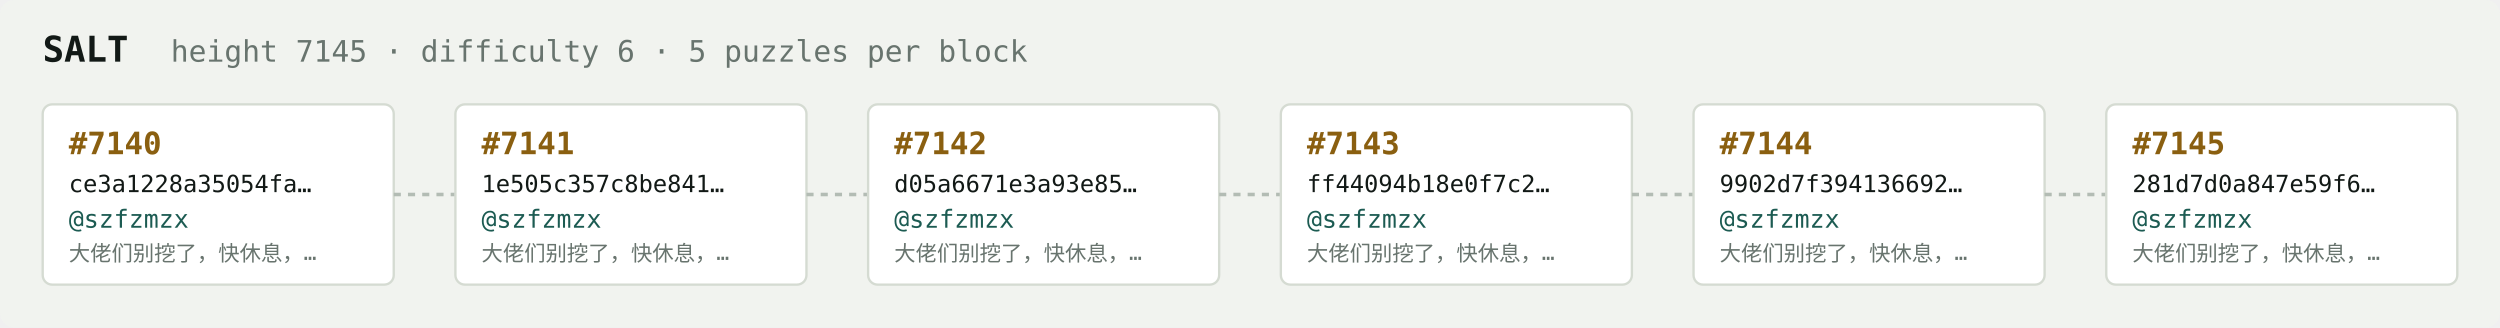
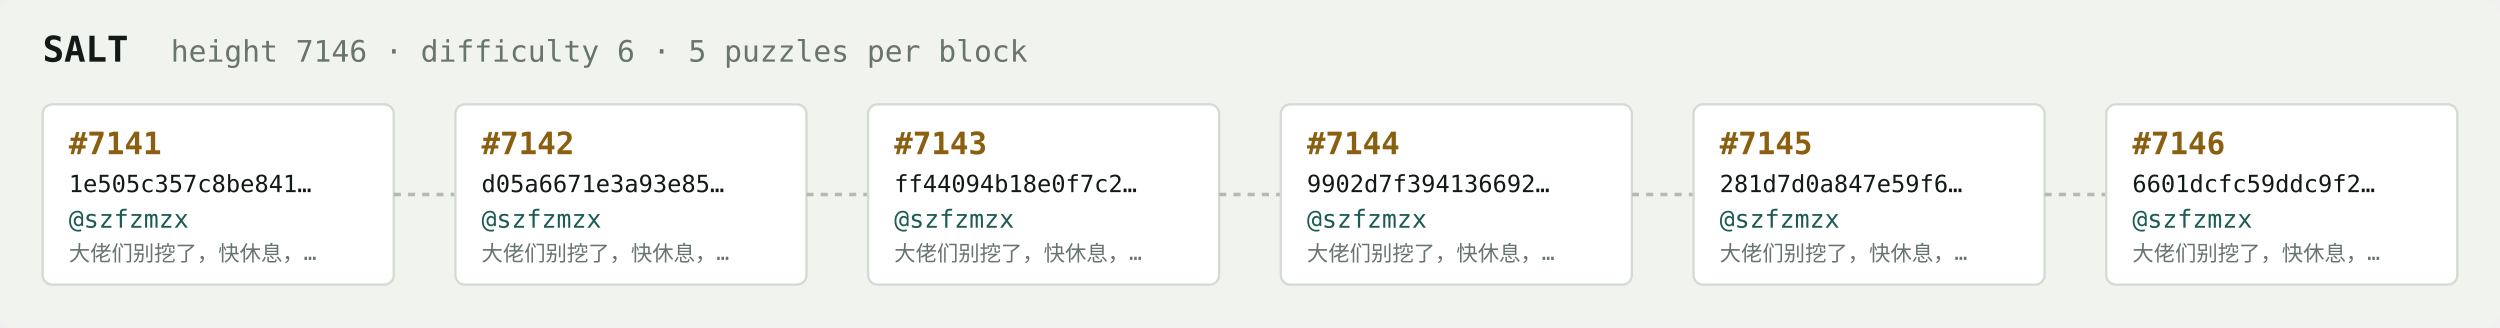
<svg xmlns="http://www.w3.org/2000/svg" width="1054" height="138" viewBox="0 0 1054 138" font-family="ui-monospace,SFMono-Regular,Menlo,monospace">
  <rect fill="#f1f3ef" width="1054" height="138" rx="6" />
  <text x="18" y="26" fill="#121916" font-size="15" font-weight="700">SALT</text>
-   <text x="72" y="26" fill="#68746e" font-size="12.5">height 7145 · difficulty 6 · 5 puzzles per block</text>
+   <text x="72" y="26" fill="#68746e" font-size="12.5">height 7146 · difficulty 6 · 5 puzzles per block</text>
  <rect x="18" y="44" width="148" height="76" rx="4" fill="#ffffff" stroke="#d5dbd2" stroke-width="1" />
-   <text x="29" y="65" fill="#8a5f10" font-size="13" font-weight="700">#7140</text>
-   <text x="29" y="81" fill="#121916" font-size="10">ce3a1228a35054fa…</text>
+   <text x="29" y="65" fill="#8a5f10" font-size="13" font-weight="700">#7141</text>
+   <text x="29" y="81" fill="#121916" font-size="10">1e505c357c8be841…</text>
  <text x="29" y="96" fill="#1c5b52" font-size="10.5">@szfzmzx</text>
  <text x="29" y="110" fill="#68746e" font-size="9">大佬们别挖了，快休息，…</text>
  <line x1="166" y1="82.0" x2="192" y2="82.0" stroke="#b3bcb4" stroke-width="1.5" stroke-dasharray="3 3" />
  <rect x="192" y="44" width="148" height="76" rx="4" fill="#ffffff" stroke="#d5dbd2" stroke-width="1" />
-   <text x="203" y="65" fill="#8a5f10" font-size="13" font-weight="700">#7141</text>
-   <text x="203" y="81" fill="#121916" font-size="10">1e505c357c8be841…</text>
+   <text x="203" y="65" fill="#8a5f10" font-size="13" font-weight="700">#7142</text>
+   <text x="203" y="81" fill="#121916" font-size="10">d05a6671e3a93e85…</text>
  <text x="203" y="96" fill="#1c5b52" font-size="10.5">@szfzmzx</text>
  <text x="203" y="110" fill="#68746e" font-size="9">大佬们别挖了，快休息，…</text>
  <line x1="340" y1="82.0" x2="366" y2="82.0" stroke="#b3bcb4" stroke-width="1.5" stroke-dasharray="3 3" />
  <rect x="366" y="44" width="148" height="76" rx="4" fill="#ffffff" stroke="#d5dbd2" stroke-width="1" />
-   <text x="377" y="65" fill="#8a5f10" font-size="13" font-weight="700">#7142</text>
-   <text x="377" y="81" fill="#121916" font-size="10">d05a6671e3a93e85…</text>
+   <text x="377" y="65" fill="#8a5f10" font-size="13" font-weight="700">#7143</text>
+   <text x="377" y="81" fill="#121916" font-size="10">ff44094b18e0f7c2…</text>
  <text x="377" y="96" fill="#1c5b52" font-size="10.5">@szfzmzx</text>
  <text x="377" y="110" fill="#68746e" font-size="9">大佬们别挖了，快休息，…</text>
  <line x1="514" y1="82.0" x2="540" y2="82.0" stroke="#b3bcb4" stroke-width="1.5" stroke-dasharray="3 3" />
  <rect x="540" y="44" width="148" height="76" rx="4" fill="#ffffff" stroke="#d5dbd2" stroke-width="1" />
-   <text x="551" y="65" fill="#8a5f10" font-size="13" font-weight="700">#7143</text>
-   <text x="551" y="81" fill="#121916" font-size="10">ff44094b18e0f7c2…</text>
+   <text x="551" y="65" fill="#8a5f10" font-size="13" font-weight="700">#7144</text>
+   <text x="551" y="81" fill="#121916" font-size="10">9902d7f394136692…</text>
  <text x="551" y="96" fill="#1c5b52" font-size="10.5">@szfzmzx</text>
  <text x="551" y="110" fill="#68746e" font-size="9">大佬们别挖了，快休息，…</text>
  <line x1="688" y1="82.0" x2="714" y2="82.0" stroke="#b3bcb4" stroke-width="1.5" stroke-dasharray="3 3" />
  <rect x="714" y="44" width="148" height="76" rx="4" fill="#ffffff" stroke="#d5dbd2" stroke-width="1" />
-   <text x="725" y="65" fill="#8a5f10" font-size="13" font-weight="700">#7144</text>
-   <text x="725" y="81" fill="#121916" font-size="10">9902d7f394136692…</text>
+   <text x="725" y="65" fill="#8a5f10" font-size="13" font-weight="700">#7145</text>
+   <text x="725" y="81" fill="#121916" font-size="10">281d7d0a847e59f6…</text>
  <text x="725" y="96" fill="#1c5b52" font-size="10.5">@szfzmzx</text>
  <text x="725" y="110" fill="#68746e" font-size="9">大佬们别挖了，快休息，…</text>
  <line x1="862" y1="82.0" x2="888" y2="82.0" stroke="#b3bcb4" stroke-width="1.5" stroke-dasharray="3 3" />
  <rect x="888" y="44" width="148" height="76" rx="4" fill="#ffffff" stroke="#d5dbd2" stroke-width="1" />
-   <text x="899" y="65" fill="#8a5f10" font-size="13" font-weight="700">#7145</text>
-   <text x="899" y="81" fill="#121916" font-size="10">281d7d0a847e59f6…</text>
+   <text x="899" y="65" fill="#8a5f10" font-size="13" font-weight="700">#7146</text>
+   <text x="899" y="81" fill="#121916" font-size="10">6601dcfc59ddc9f2…</text>
  <text x="899" y="96" fill="#1c5b52" font-size="10.5">@szfzmzx</text>
  <text x="899" y="110" fill="#68746e" font-size="9">大佬们别挖了，快休息，…</text>
</svg>
